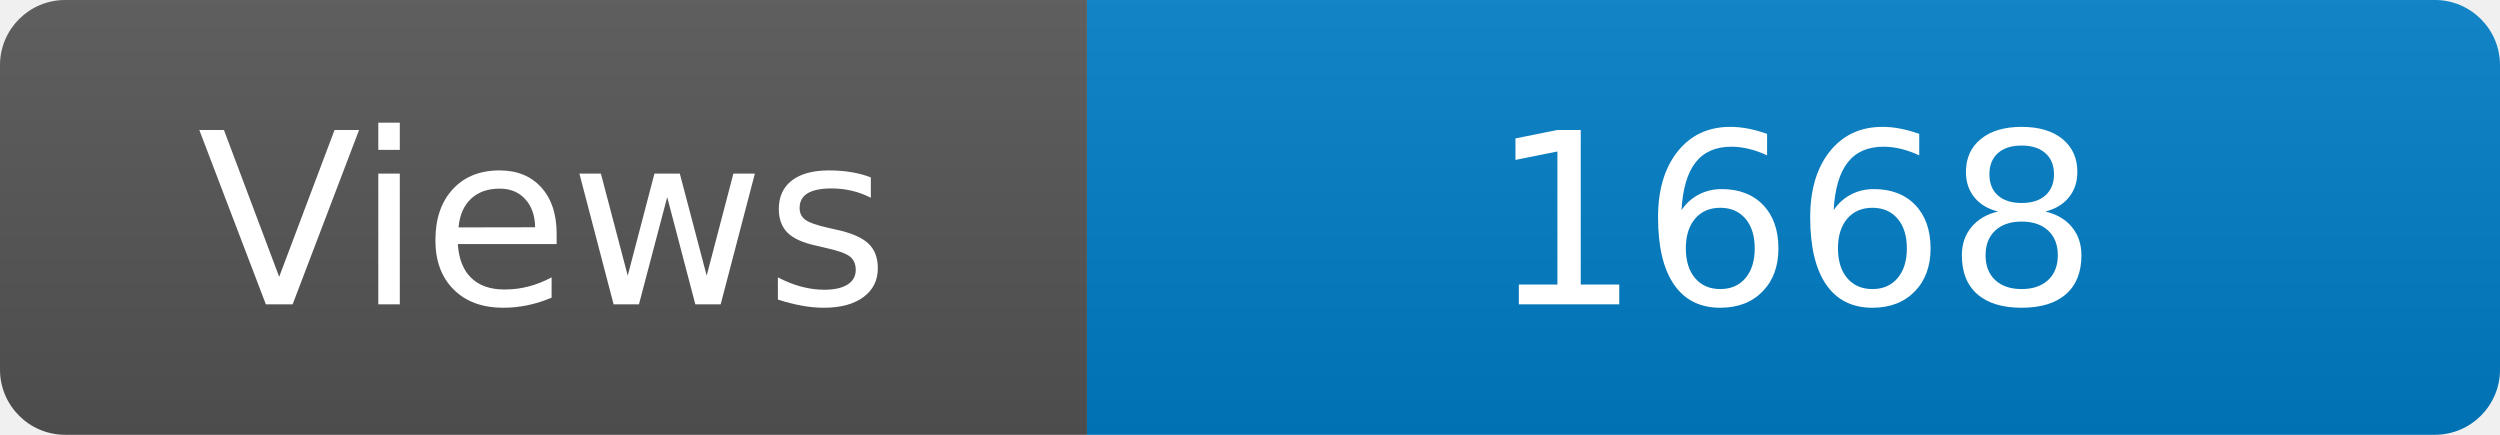
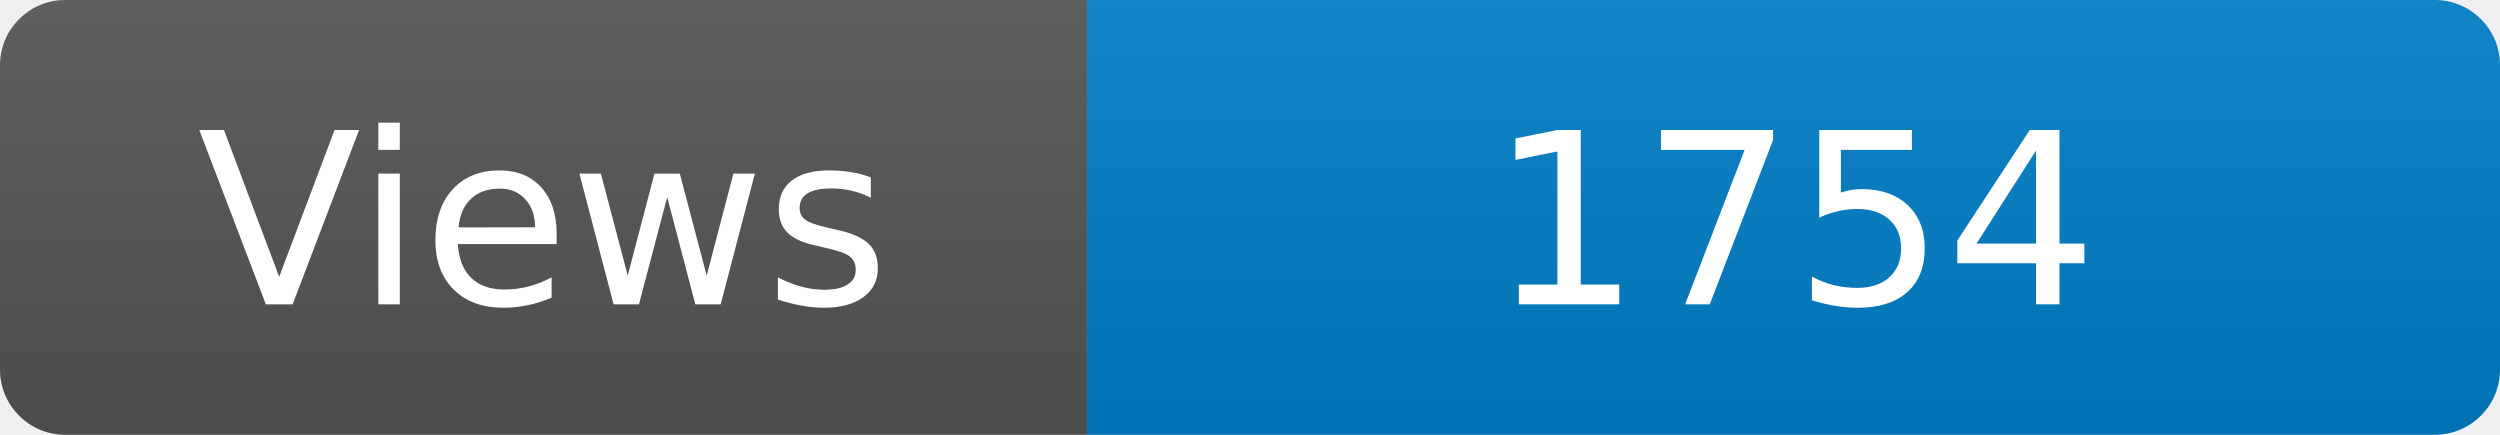
<svg xmlns="http://www.w3.org/2000/svg" width="115" height="20" role="img" aria-label="Maintained?: yes">
  <linearGradient id="s" x2="0" y2="100%">
    <stop offset="0" stop-color="#bbb" stop-opacity=".1" />
    <stop offset="1" stop-opacity=".1" />
  </linearGradient>
  <clipPath id="r">
    <rect width="115" height="20" rx="3" fill="#fff" />
  </clipPath>
  <g clip-path="url(#r)">
    <rect width="50" height="20" fill="#555" />
    <rect x="50" width="160" height="20" fill="#007ec6" />
    <rect width="115" height="20" fill="url(#s)" />
  </g>
  <g fill="#fff" text-anchor="middle" font-family="Verdana,Geneva,DejaVu Sans,sans-serif" font-size="110">
    <text x="250" y="140" transform="scale(.1)" fill="#fff">Views</text>
-     <text x="825" y="140" transform="scale(.1)" fill="#fff">1668</text>
+     <text x="825" y="140" transform="scale(.1)" fill="#fff">1754</text>
  </g>
</svg>
